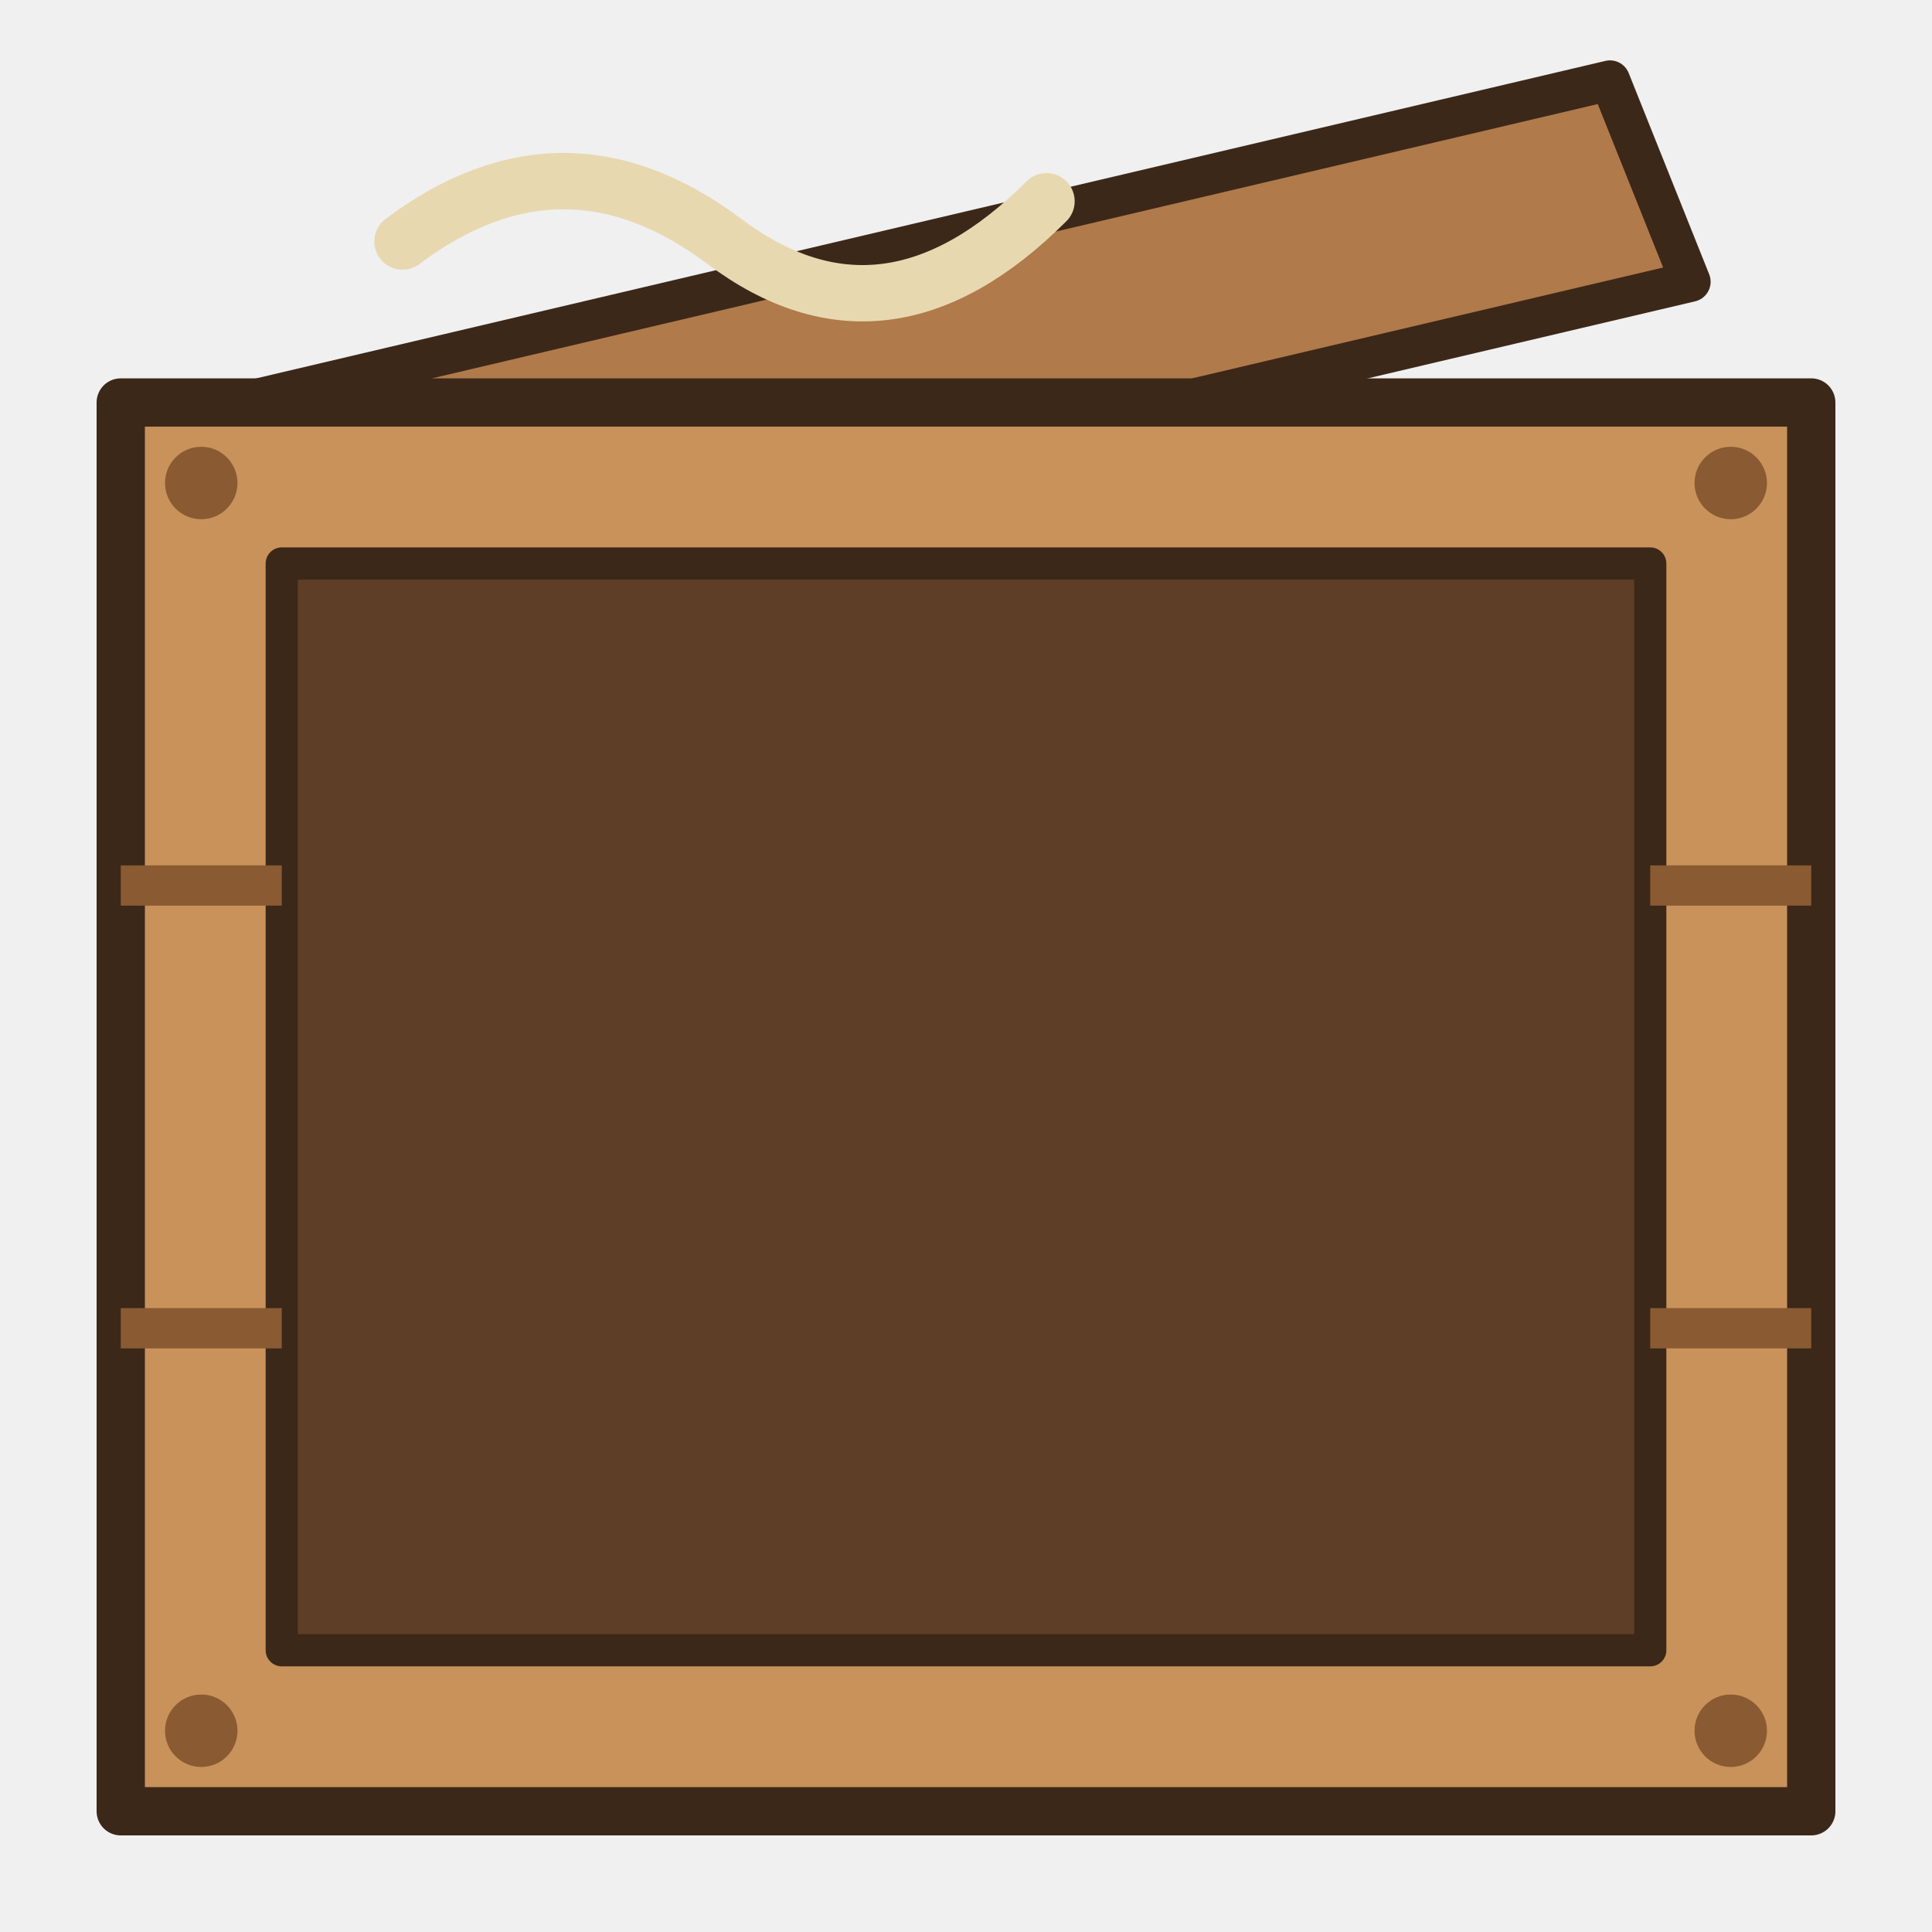
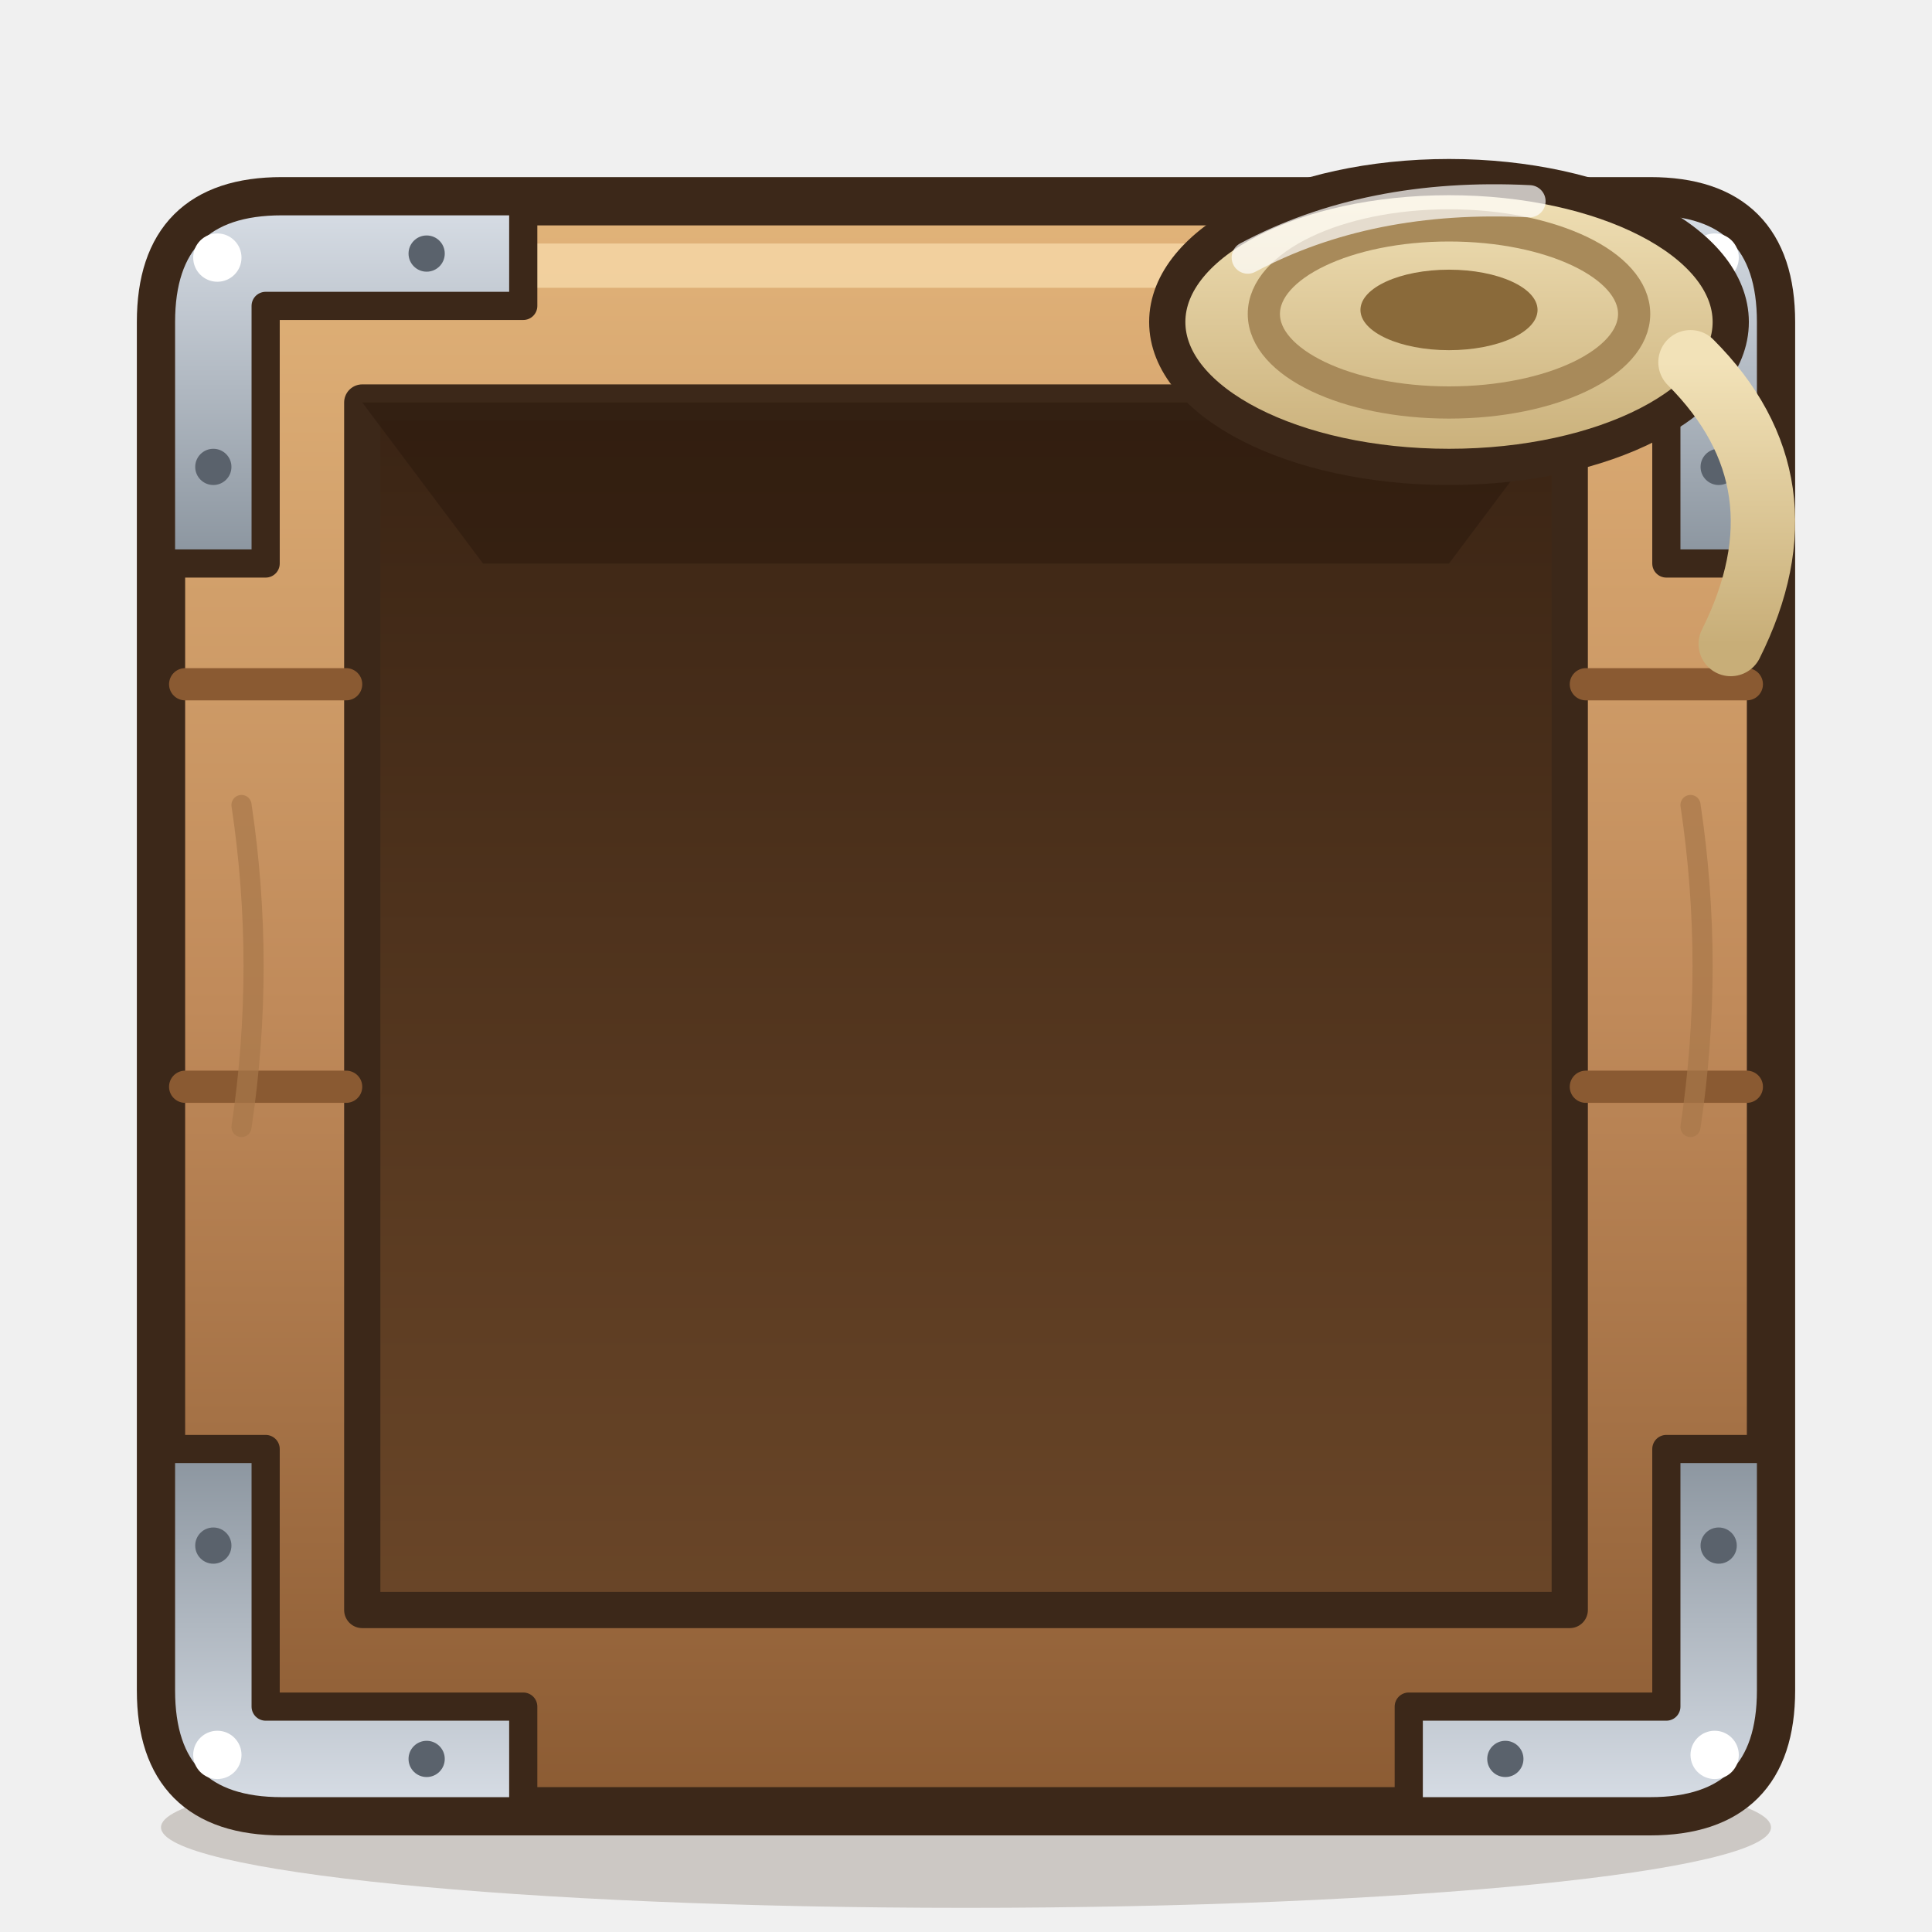
<svg xmlns="http://www.w3.org/2000/svg" width="192" height="192" viewBox="0 0 48 48">
-   <path d="M6,10 L40,2 L42,7 L8,15 Z" fill="#B07A4A" stroke="#3C2819" stroke-width="1" stroke-linejoin="round" stroke-linecap="round" />
-   <path d="M3,10 L45,10 L45,45 L3,45 Z" fill="#C8925A" stroke="#3C2819" stroke-width="1.2" stroke-linejoin="round" stroke-linecap="round" />
-   <path d="M7,14 L41,14 L41,41 L7,41 Z" fill="#5E3E26" stroke="#3C2819" stroke-width="0.8" stroke-linejoin="round" stroke-linecap="round" />
-   <path d="M3,22 L7,22 M41,22 L45,22 M3,33 L7,33 M41,33 L45,33" stroke="#8A5A32" stroke-width="1" />
-   <ellipse cx="5" cy="12" rx="0.9" ry="0.9" fill="#8A5A32" />
-   <ellipse cx="43" cy="12" rx="0.9" ry="0.9" fill="#8A5A32" />
-   <ellipse cx="5" cy="43" rx="0.9" ry="0.9" fill="#8A5A32" />
-   <ellipse cx="43" cy="43" rx="0.9" ry="0.9" fill="#8A5A32" />
-   <path d="M10,6 Q14,3 18,6 Q22,9 26,5" fill="none" stroke="#E8D8B0" stroke-width="1.4" stroke-linecap="round" />
+   <defs>
+     <linearGradient id="mcB" x1="0" y1="0" x2="0" y2="1">
+       <stop offset="0" stop-color="#E2B47A" />
+       <stop offset="0.5" stop-color="#C08A5A" />
+       <stop offset="1" stop-color="#8A5A32" />
+     </linearGradient>
+     <linearGradient id="mcI" x1="0" y1="0" x2="0" y2="1">
+       <stop offset="0" stop-color="#3A2414" />
+       <stop offset="1" stop-color="#6A4628" />
+     </linearGradient>
+     <linearGradient id="mcF" x1="0" y1="0" x2="0" y2="1">
+       <stop offset="0" stop-color="#D8DEE6" />
+       <stop offset="1" stop-color="#8A949E" />
+     </linearGradient>
+     <linearGradient id="mcC" x1="0" y1="0" x2="0" y2="1">
+       <stop offset="0" stop-color="#F2E2B8" />
+       <stop offset="1" stop-color="#C8AE78" />
+     </linearGradient>
+   </defs>
+   <ellipse cx="24" cy="45.4" rx="20" ry="2" fill="rgba(60,40,20,.2)" />
+   <path d="M4,8 Q4,5 7,5 L41,5 Q44,5 44,8 L44,42 Q44,45 41,45 L7,45 Q4,45 4,42 Z" fill="url(#mcB)" stroke="#3C2819" stroke-width="1.2" stroke-linejoin="round" stroke-linecap="round" />
+   <path d="M9,10 L39,10 L39,40 L9,40 Z" fill="url(#mcI)" stroke="#3C2819" stroke-width="0.9" stroke-linejoin="round" stroke-linecap="round" />
+   <path d="M9,10 L39,10 L36,14 L12,14 Z" fill="#2A180C" opacity=".5" />
+   <path d="M4.6,17 L8.6,17 M39.4,17 L43.4,17" fill="none" stroke="#8A5A32" stroke-width="0.8" stroke-linecap="round" stroke-linejoin="round" />
+   <path d="M4.6,27 L8.6,27 M39.4,27 L43.4,27" fill="none" stroke="#8A5A32" stroke-width="0.8" stroke-linecap="round" stroke-linejoin="round" />
+   <path d="M6,20 Q6.6,24 6,28" fill="none" stroke="#A8784A" stroke-width="0.5" stroke-linecap="round" stroke-linejoin="round" opacity=".7" />
+   <path d="M42,20 Q42.6,24 42,28" fill="none" stroke="#A8784A" stroke-width="0.5" stroke-linecap="round" stroke-linejoin="round" opacity=".7" />
+   <path d="M7,6.6 L41,6.6" fill="none" stroke="#F6D8A8" stroke-width="1.1" stroke-linecap="round" stroke-linejoin="round" opacity=".8" />
+   <g transform="translate(4 5) scale(1 1)">
+     <path d="M0,3 Q0,0 3,0 L9,0 L9,2.6 L2.6,2.6 L2.6,9 L0,9 Z" fill="url(#mcF)" stroke="#3C2819" stroke-width="0.7" stroke-linejoin="round" stroke-linecap="round" />
+     <ellipse cx="1.4" cy="1.4" rx="0.6" ry="0.6" fill="#FFFFFF" />
+     <ellipse cx="6.6" cy="1.3" rx="0.45" ry="0.45" fill="#5A626C" />
+     <ellipse cx="1.3" cy="6.6" rx="0.45" ry="0.45" fill="#5A626C" />
+   </g>
+   <g transform="translate(44 5) scale(-1 1)">
+     <path d="M0,3 Q0,0 3,0 L9,0 L9,2.6 L2.6,2.6 L2.6,9 L0,9 Z" fill="url(#mcF)" stroke="#3C2819" stroke-width="0.7" stroke-linejoin="round" stroke-linecap="round" />
+     <ellipse cx="1.4" cy="1.4" rx="0.6" ry="0.6" fill="#FFFFFF" />
+     <ellipse cx="6.6" cy="1.3" rx="0.45" ry="0.45" fill="#5A626C" />
+     <ellipse cx="1.3" cy="6.6" rx="0.45" ry="0.45" fill="#5A626C" />
+   </g>
+   <g transform="translate(4 45) scale(1 -1)">
+     <path d="M0,3 Q0,0 3,0 L9,0 L9,2.6 L2.6,2.6 L2.6,9 L0,9 Z" fill="url(#mcF)" stroke="#3C2819" stroke-width="0.7" stroke-linejoin="round" stroke-linecap="round" />
+     <ellipse cx="1.4" cy="1.4" rx="0.6" ry="0.6" fill="#FFFFFF" />
+     <ellipse cx="6.6" cy="1.3" rx="0.45" ry="0.45" fill="#5A626C" />
+     <ellipse cx="1.3" cy="6.6" rx="0.45" ry="0.45" fill="#5A626C" />
+   </g>
+   <g transform="translate(44 45) scale(-1 -1)">
+     <path d="M0,3 Q0,0 3,0 L9,0 L9,2.6 L2.6,2.6 L2.6,9 L0,9 Z" fill="url(#mcF)" stroke="#3C2819" stroke-width="0.7" stroke-linejoin="round" stroke-linecap="round" />
+     <ellipse cx="1.4" cy="1.4" rx="0.6" ry="0.6" fill="#FFFFFF" />
+     <ellipse cx="6.6" cy="1.3" rx="0.45" ry="0.45" fill="#5A626C" />
+     <ellipse cx="1.3" cy="6.6" rx="0.45" ry="0.45" fill="#5A626C" />
+   </g>
+   <g transform="translate(36 8)">
+     <ellipse cx="0" cy="0" rx="7" ry="3.6" fill="url(#mcC)" stroke="#3C2819" stroke-width="0.9" stroke-linejoin="round" stroke-linecap="round" />
+     <ellipse cx="0" cy="-0.2" rx="4.6" ry="2.2" fill="none" stroke="#A88A5A" stroke-width="0.8" />
+     <ellipse cx="0" cy="-0.3" rx="2.2" ry="1" fill="#8A6A3A" />
+     <path d="M-5,-1.6 Q-2,-3.2 2,-3" fill="none" stroke="#FFFFFF" stroke-width="0.8" stroke-linecap="round" stroke-linejoin="round" opacity=".7" />
+     <path d="M6,1 Q9,4 7,8" fill="none" stroke="url(#mcC)" stroke-width="1.6" stroke-linecap="round" stroke-linejoin="round" />
+   </g>
</svg>
